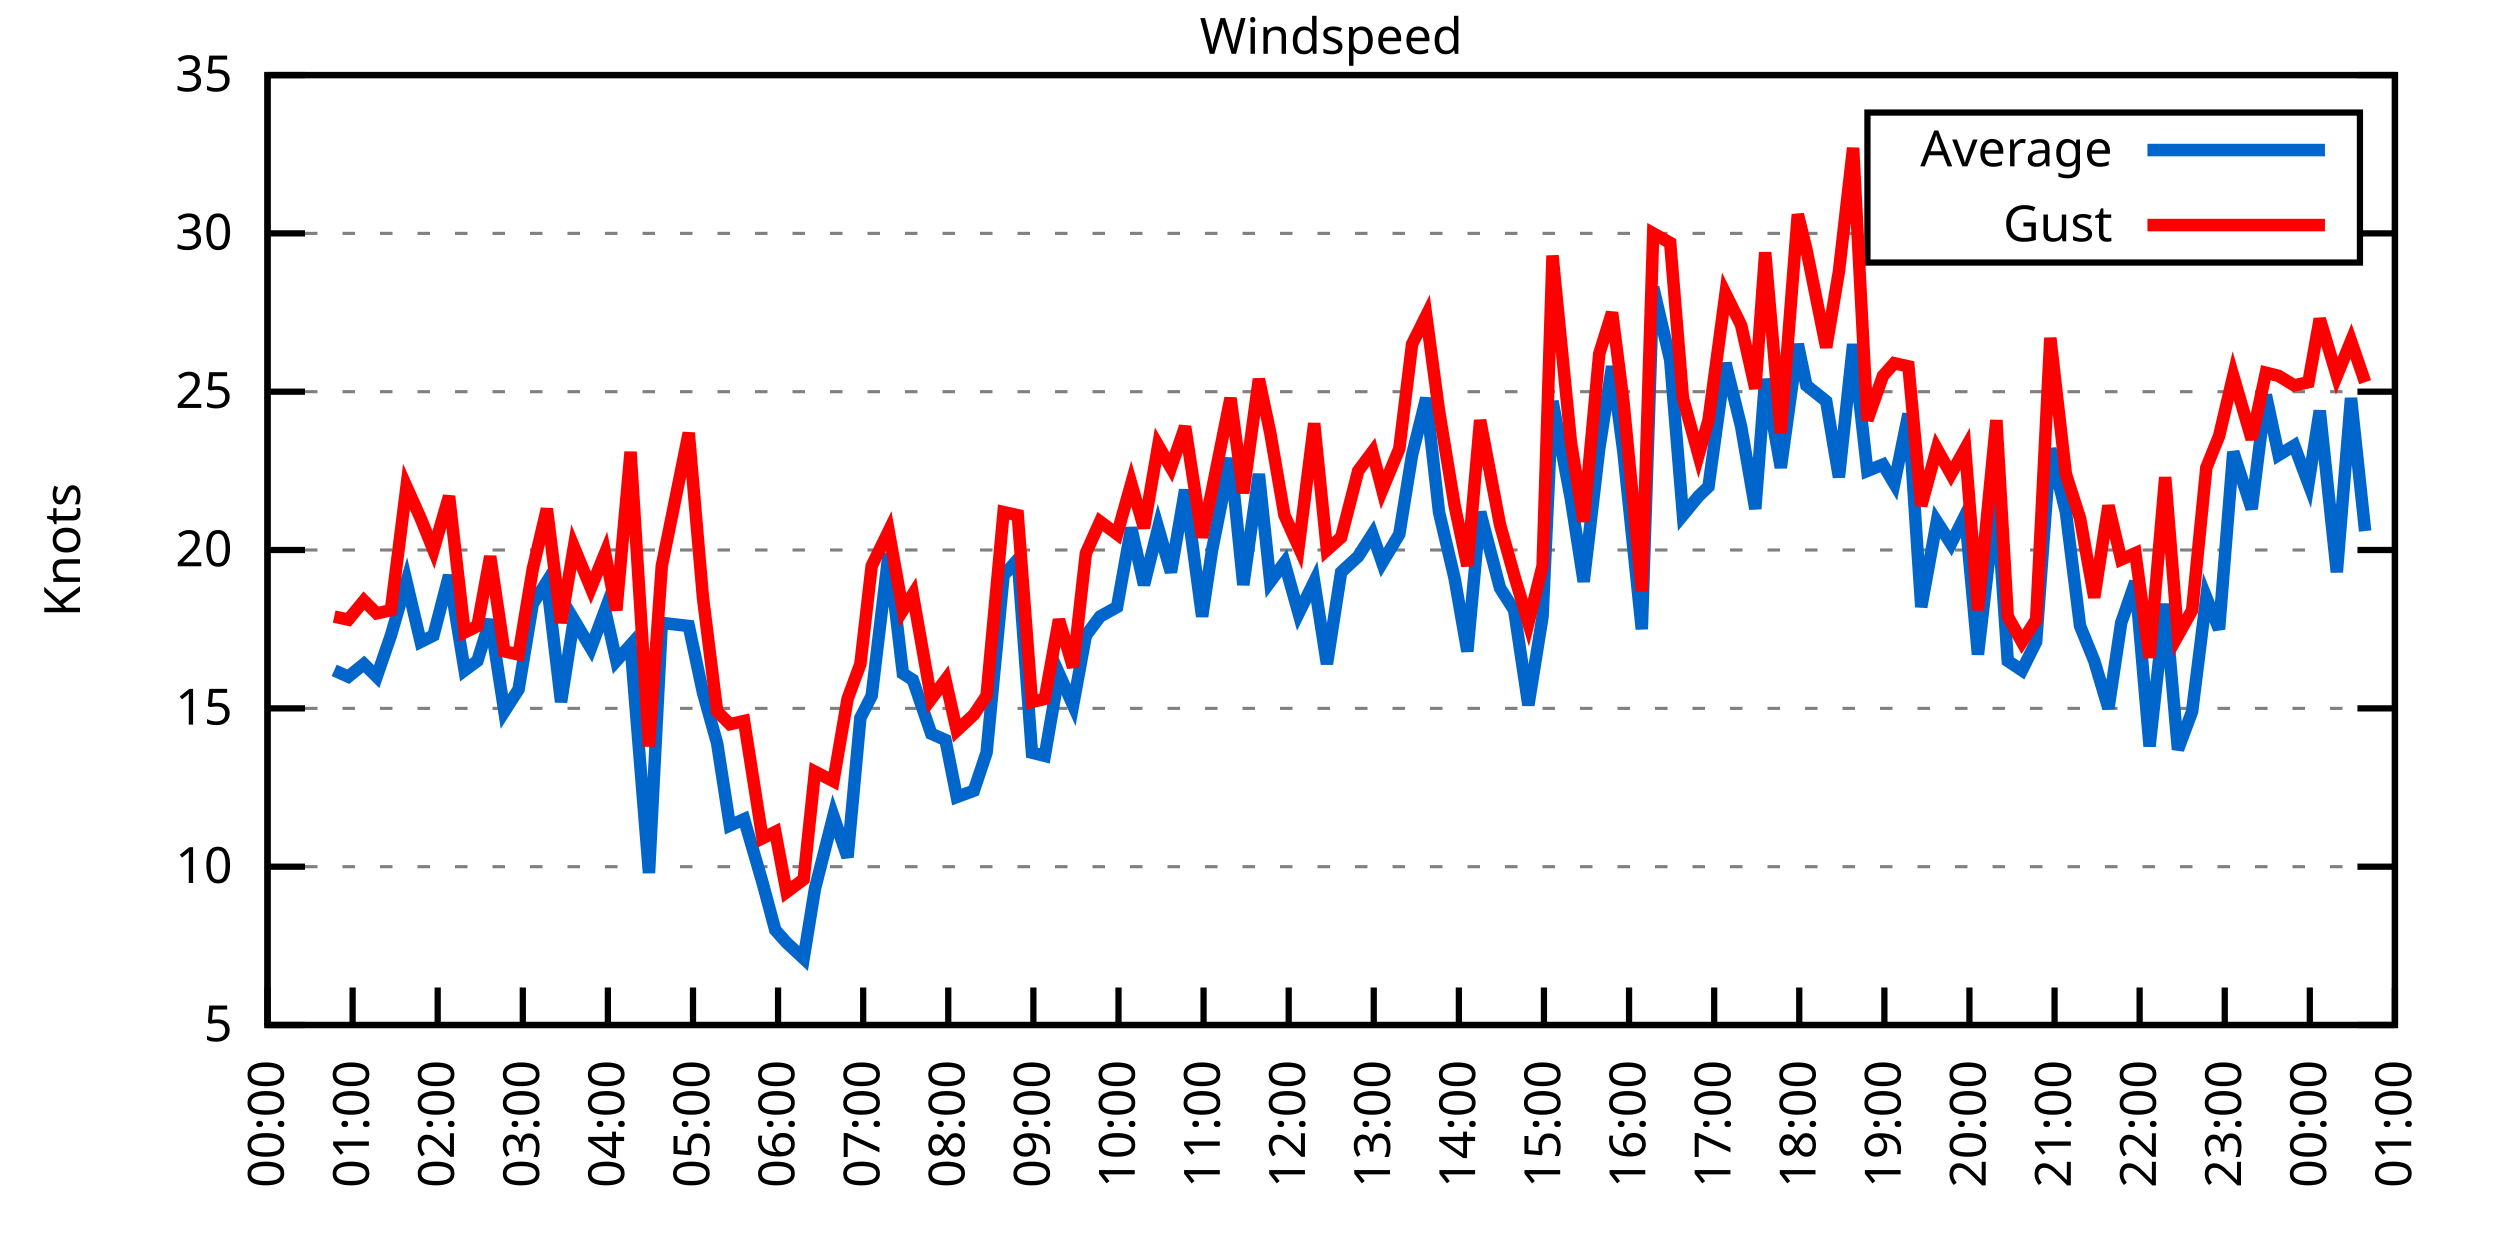
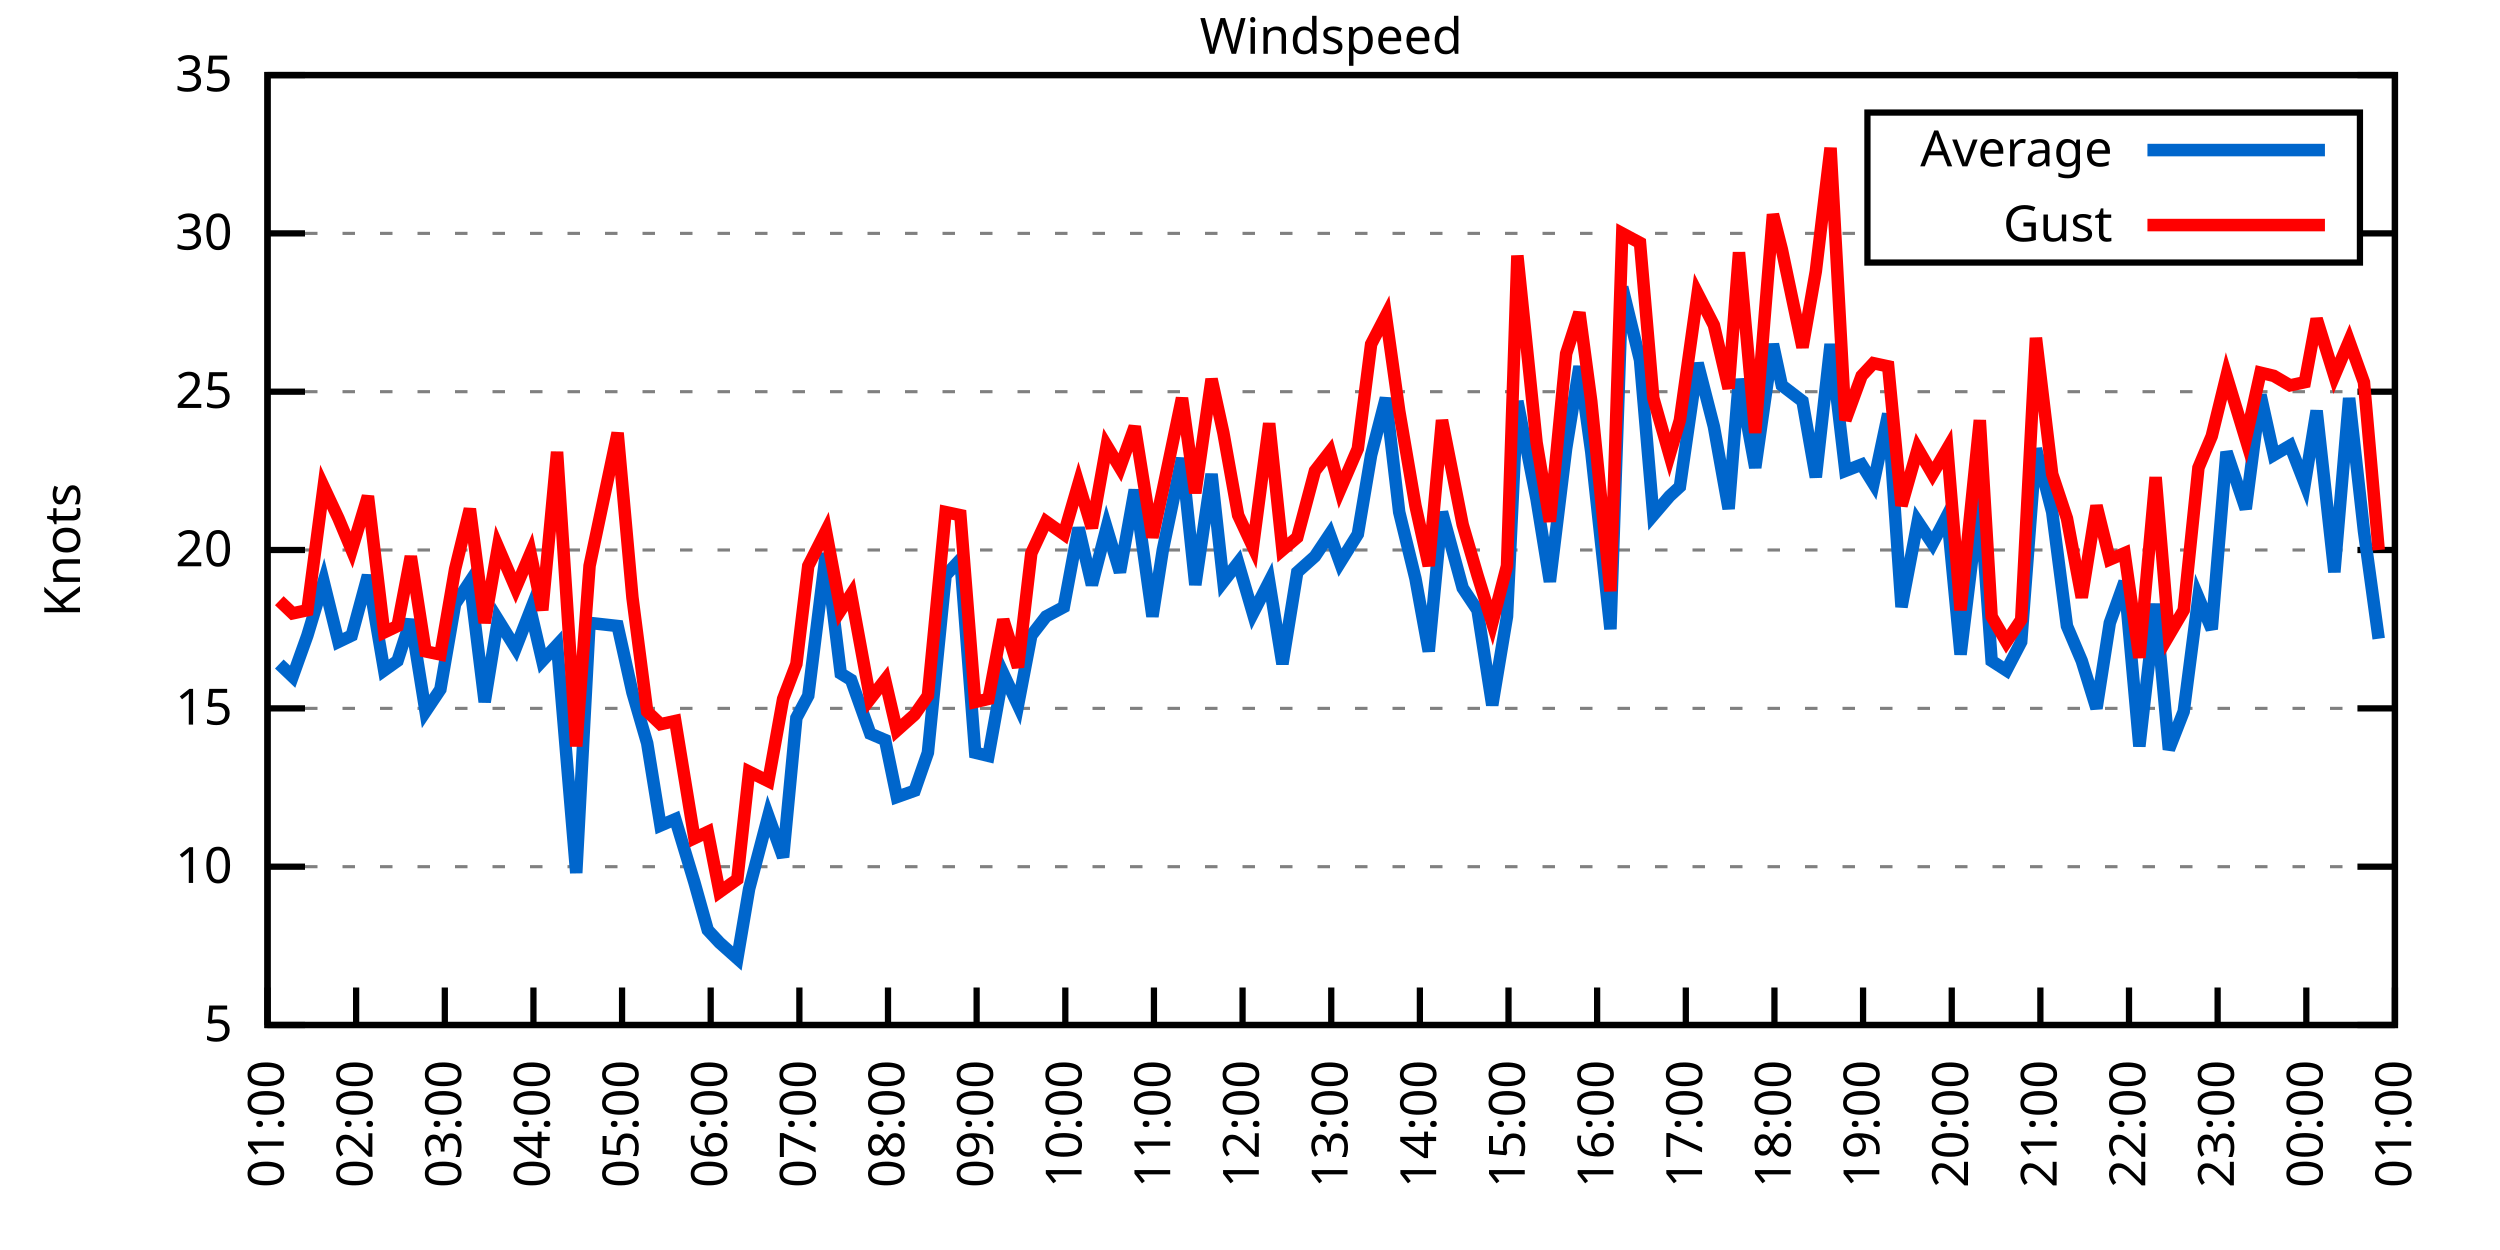
<svg xmlns="http://www.w3.org/2000/svg" xmlns:xlink="http://www.w3.org/1999/xlink" width="400" height="200" viewBox="0 0 400 200">
  <g id="gnuplot_canvas">
    <rect x="0" y="0" width="400" height="200" fill="none" />
    <defs>
      <circle id="gpDot" r="0.5" stroke-width="0.5" stroke="currentColor" />
      <path id="gpPt0" stroke-width="0.333" stroke="currentColor" d="M-1,0 h2 M0,-1 v2" />
      <path id="gpPt1" stroke-width="0.333" stroke="currentColor" d="M-1,-1 L1,1 M1,-1 L-1,1" />
      <path id="gpPt2" stroke-width="0.333" stroke="currentColor" d="M-1,0 L1,0 M0,-1 L0,1 M-1,-1 L1,1 M-1,1 L1,-1" />
      <rect id="gpPt3" stroke-width="0.333" stroke="currentColor" x="-1" y="-1" width="2" height="2" />
      <rect id="gpPt4" stroke-width="0.333" stroke="currentColor" fill="currentColor" x="-1" y="-1" width="2" height="2" />
      <circle id="gpPt5" stroke-width="0.333" stroke="currentColor" cx="0" cy="0" r="1" />
      <use xlink:href="#gpPt5" id="gpPt6" fill="currentColor" stroke="none" />
      <path id="gpPt7" stroke-width="0.333" stroke="currentColor" d="M0,-1.33 L-1.33,0.67 L1.33,0.67 z" />
      <use xlink:href="#gpPt7" id="gpPt8" fill="currentColor" stroke="none" />
      <use xlink:href="#gpPt7" id="gpPt9" stroke="currentColor" transform="rotate(180)" />
      <use xlink:href="#gpPt9" id="gpPt10" fill="currentColor" stroke="none" />
      <use xlink:href="#gpPt3" id="gpPt11" stroke="currentColor" transform="rotate(45)" />
      <use xlink:href="#gpPt11" id="gpPt12" fill="currentColor" stroke="none" />
      <path id="gpPt13" stroke-width="0.333" stroke="currentColor" d="M0,1.330 L1.265,0.411 L0.782,-1.067 L-0.782,-1.076 L-1.265,0.411 z" />
      <use xlink:href="#gpPt13" id="gpPt14" fill="currentColor" stroke="none" />
      <filter id="textbox" filterUnits="objectBoundingBox" x="0" y="0" height="1" width="1">
        <feFlood flood-color="white" flood-opacity="1" result="bgnd" />
        <feComposite in="SourceGraphic" in2="bgnd" operator="atop" />
      </filter>
      <filter id="greybox" filterUnits="objectBoundingBox" x="0" y="0" height="1" width="1">
        <feFlood flood-color="lightgrey" flood-opacity="1" result="grey" />
        <feComposite in="SourceGraphic" in2="grey" operator="atop" />
      </filter>
    </defs>
    <g fill="none" color="white" stroke="currentColor" stroke-width="1.00" stroke-linecap="butt" stroke-linejoin="miter">
</g>
    <g fill="none" color="black" stroke="currentColor" stroke-width="1.00" stroke-linecap="butt" stroke-linejoin="miter">
      <g stroke="none" shape-rendering="crispEdges">
        <polygon fill="rgb(255, 255, 255)" points="42.80,164.00 383.18,164.00 383.18,12.02 42.80,12.02 " />
      </g>
    </g>
    <g fill="none" color="black" stroke="currentColor" stroke-width="1.00" stroke-linecap="butt" stroke-linejoin="miter">
</g>
    <g fill="none" color="black" stroke="black" stroke-width="0.50" stroke-linecap="butt" stroke-linejoin="miter">
</g>
    <g fill="none" color="gray" stroke="currentColor" stroke-width="0.50" stroke-linecap="butt" stroke-linejoin="miter">
      <path stroke="gray" stroke-dasharray="2,4" class="gridline" d="M42.80,164.00 L383.19,164.00  " />
    </g>
    <g fill="none" color="gray" stroke="gray" stroke-width="1.00" stroke-linecap="butt" stroke-linejoin="miter">
</g>
    <g fill="none" color="black" stroke="currentColor" stroke-width="1.00" stroke-linecap="butt" stroke-linejoin="miter">
      <path stroke="black" d="M42.80,164.00 L48.80,164.00 M383.19,164.00 L377.19,164.00  " />
      <g transform="translate(37.20,166.60)" stroke="none" fill="black" font-family="Sans" font-size="8.00" text-anchor="end">
        <text>
          <tspan font-family="Sans"> 5</tspan>
        </text>
      </g>
    </g>
    <g fill="none" color="black" stroke="currentColor" stroke-width="1.00" stroke-linecap="butt" stroke-linejoin="miter">
</g>
    <g fill="none" color="black" stroke="black" stroke-width="0.50" stroke-linecap="butt" stroke-linejoin="miter">
</g>
    <g fill="none" color="gray" stroke="currentColor" stroke-width="0.50" stroke-linecap="butt" stroke-linejoin="miter">
      <path stroke="gray" stroke-dasharray="2,4" class="gridline" d="M42.80,138.67 L383.19,138.67  " />
    </g>
    <g fill="none" color="gray" stroke="gray" stroke-width="1.00" stroke-linecap="butt" stroke-linejoin="miter">
</g>
    <g fill="none" color="black" stroke="currentColor" stroke-width="1.00" stroke-linecap="butt" stroke-linejoin="miter">
      <path stroke="black" d="M42.80,138.67 L48.80,138.67 M383.19,138.67 L377.19,138.67  " />
      <g transform="translate(37.20,141.27)" stroke="none" fill="black" font-family="Sans" font-size="8.00" text-anchor="end">
        <text>
          <tspan font-family="Sans"> 10</tspan>
        </text>
      </g>
    </g>
    <g fill="none" color="black" stroke="currentColor" stroke-width="1.00" stroke-linecap="butt" stroke-linejoin="miter">
</g>
    <g fill="none" color="black" stroke="black" stroke-width="0.50" stroke-linecap="butt" stroke-linejoin="miter">
</g>
    <g fill="none" color="gray" stroke="currentColor" stroke-width="0.50" stroke-linecap="butt" stroke-linejoin="miter">
      <path stroke="gray" stroke-dasharray="2,4" class="gridline" d="M42.80,113.34 L383.19,113.34  " />
    </g>
    <g fill="none" color="gray" stroke="gray" stroke-width="1.00" stroke-linecap="butt" stroke-linejoin="miter">
</g>
    <g fill="none" color="black" stroke="currentColor" stroke-width="1.00" stroke-linecap="butt" stroke-linejoin="miter">
      <path stroke="black" d="M42.80,113.34 L48.80,113.34 M383.19,113.34 L377.19,113.34  " />
      <g transform="translate(37.20,115.94)" stroke="none" fill="black" font-family="Sans" font-size="8.00" text-anchor="end">
        <text>
          <tspan font-family="Sans"> 15</tspan>
        </text>
      </g>
    </g>
    <g fill="none" color="black" stroke="currentColor" stroke-width="1.00" stroke-linecap="butt" stroke-linejoin="miter">
</g>
    <g fill="none" color="black" stroke="black" stroke-width="0.50" stroke-linecap="butt" stroke-linejoin="miter">
</g>
    <g fill="none" color="gray" stroke="currentColor" stroke-width="0.50" stroke-linecap="butt" stroke-linejoin="miter">
      <path stroke="gray" stroke-dasharray="2,4" class="gridline" d="M42.80,88.00 L383.19,88.00  " />
    </g>
    <g fill="none" color="gray" stroke="gray" stroke-width="1.00" stroke-linecap="butt" stroke-linejoin="miter">
</g>
    <g fill="none" color="black" stroke="currentColor" stroke-width="1.00" stroke-linecap="butt" stroke-linejoin="miter">
      <path stroke="black" d="M42.80,88.00 L48.80,88.00 M383.19,88.00 L377.19,88.00  " />
      <g transform="translate(37.20,90.60)" stroke="none" fill="black" font-family="Sans" font-size="8.00" text-anchor="end">
        <text>
          <tspan font-family="Sans"> 20</tspan>
        </text>
      </g>
    </g>
    <g fill="none" color="black" stroke="currentColor" stroke-width="1.00" stroke-linecap="butt" stroke-linejoin="miter">
</g>
    <g fill="none" color="black" stroke="black" stroke-width="0.50" stroke-linecap="butt" stroke-linejoin="miter">
</g>
    <g fill="none" color="gray" stroke="currentColor" stroke-width="0.50" stroke-linecap="butt" stroke-linejoin="miter">
      <path stroke="gray" stroke-dasharray="2,4" class="gridline" d="M42.80,62.67 L383.19,62.67  " />
    </g>
    <g fill="none" color="gray" stroke="gray" stroke-width="1.00" stroke-linecap="butt" stroke-linejoin="miter">
</g>
    <g fill="none" color="black" stroke="currentColor" stroke-width="1.00" stroke-linecap="butt" stroke-linejoin="miter">
      <path stroke="black" d="M42.80,62.67 L48.80,62.67 M383.19,62.67 L377.19,62.67  " />
      <g transform="translate(37.20,65.27)" stroke="none" fill="black" font-family="Sans" font-size="8.00" text-anchor="end">
        <text>
          <tspan font-family="Sans"> 25</tspan>
        </text>
      </g>
    </g>
    <g fill="none" color="black" stroke="currentColor" stroke-width="1.00" stroke-linecap="butt" stroke-linejoin="miter">
</g>
    <g fill="none" color="black" stroke="black" stroke-width="0.50" stroke-linecap="butt" stroke-linejoin="miter">
</g>
    <g fill="none" color="gray" stroke="currentColor" stroke-width="0.50" stroke-linecap="butt" stroke-linejoin="miter">
      <path stroke="gray" stroke-dasharray="2,4" class="gridline" d="M42.80,37.34 L298.79,37.34 M377.59,37.34 L383.19,37.34  " />
    </g>
    <g fill="none" color="gray" stroke="gray" stroke-width="1.00" stroke-linecap="butt" stroke-linejoin="miter">
</g>
    <g fill="none" color="black" stroke="currentColor" stroke-width="1.00" stroke-linecap="butt" stroke-linejoin="miter">
      <path stroke="black" d="M42.80,37.34 L48.80,37.34 M383.19,37.34 L377.19,37.34  " />
      <g transform="translate(37.20,39.94)" stroke="none" fill="black" font-family="Sans" font-size="8.00" text-anchor="end">
        <text>
          <tspan font-family="Sans"> 30</tspan>
        </text>
      </g>
    </g>
    <g fill="none" color="black" stroke="currentColor" stroke-width="1.00" stroke-linecap="butt" stroke-linejoin="miter">
</g>
    <g fill="none" color="black" stroke="black" stroke-width="0.50" stroke-linecap="butt" stroke-linejoin="miter">
</g>
    <g fill="none" color="gray" stroke="currentColor" stroke-width="0.50" stroke-linecap="butt" stroke-linejoin="miter">
      <path stroke="gray" stroke-dasharray="2,4" class="gridline" d="M42.80,12.01 L383.19,12.01  " />
    </g>
    <g fill="none" color="gray" stroke="gray" stroke-width="1.00" stroke-linecap="butt" stroke-linejoin="miter">
</g>
    <g fill="none" color="black" stroke="currentColor" stroke-width="1.00" stroke-linecap="butt" stroke-linejoin="miter">
      <path stroke="black" d="M42.80,12.01 L48.80,12.01 M383.19,12.01 L377.19,12.01  " />
      <g transform="translate(37.20,14.61)" stroke="none" fill="black" font-family="Sans" font-size="8.00" text-anchor="end">
        <text>
          <tspan font-family="Sans"> 35</tspan>
        </text>
      </g>
    </g>
    <g fill="none" color="black" stroke="currentColor" stroke-width="1.00" stroke-linecap="butt" stroke-linejoin="miter">
      <path stroke="black" d="M42.80,164.00 L42.80,158.00  " />
      <g transform="translate(45.40,169.60) rotate(270.00)" stroke="none" fill="black" font-family="Sans" font-size="8.00" text-anchor="end">
        <text>
-           <tspan font-family="Sans">00:00</tspan>
-         </text>
-       </g>
-     </g>
-     <g fill="none" color="black" stroke="currentColor" stroke-width="1.00" stroke-linecap="butt" stroke-linejoin="miter">
-       <path stroke="black" d="M56.42,164.00 L56.42,158.00  " />
-       <g transform="translate(59.02,169.60) rotate(270.00)" stroke="none" fill="black" font-family="Sans" font-size="8.00" text-anchor="end">
-         <text>
          <tspan font-family="Sans">01:00</tspan>
        </text>
      </g>
    </g>
    <g fill="none" color="black" stroke="currentColor" stroke-width="1.00" stroke-linecap="butt" stroke-linejoin="miter">
-       <path stroke="black" d="M70.03,164.00 L70.03,158.00  " />
-       <g transform="translate(72.63,169.60) rotate(270.00)" stroke="none" fill="black" font-family="Sans" font-size="8.00" text-anchor="end">
+       <path stroke="black" d="M56.98,164.00 L56.98,158.00  " />
+       <g transform="translate(59.58,169.60) rotate(270.00)" stroke="none" fill="black" font-family="Sans" font-size="8.00" text-anchor="end">
        <text>
          <tspan font-family="Sans">02:00</tspan>
        </text>
      </g>
    </g>
    <g fill="none" color="black" stroke="currentColor" stroke-width="1.00" stroke-linecap="butt" stroke-linejoin="miter">
-       <path stroke="black" d="M83.65,164.00 L83.65,158.00  " />
-       <g transform="translate(86.25,169.60) rotate(270.00)" stroke="none" fill="black" font-family="Sans" font-size="8.00" text-anchor="end">
+       <path stroke="black" d="M71.17,164.00 L71.17,158.00  " />
+       <g transform="translate(73.77,169.60) rotate(270.00)" stroke="none" fill="black" font-family="Sans" font-size="8.00" text-anchor="end">
        <text>
          <tspan font-family="Sans">03:00</tspan>
        </text>
      </g>
    </g>
    <g fill="none" color="black" stroke="currentColor" stroke-width="1.00" stroke-linecap="butt" stroke-linejoin="miter">
-       <path stroke="black" d="M97.26,164.00 L97.26,158.00  " />
-       <g transform="translate(99.86,169.60) rotate(270.00)" stroke="none" fill="black" font-family="Sans" font-size="8.00" text-anchor="end">
+       <path stroke="black" d="M85.35,164.00 L85.35,158.00  " />
+       <g transform="translate(87.95,169.60) rotate(270.00)" stroke="none" fill="black" font-family="Sans" font-size="8.00" text-anchor="end">
        <text>
          <tspan font-family="Sans">04:00</tspan>
        </text>
      </g>
    </g>
    <g fill="none" color="black" stroke="currentColor" stroke-width="1.00" stroke-linecap="butt" stroke-linejoin="miter">
-       <path stroke="black" d="M110.88,164.00 L110.88,158.00  " />
-       <g transform="translate(113.48,169.60) rotate(270.00)" stroke="none" fill="black" font-family="Sans" font-size="8.00" text-anchor="end">
+       <path stroke="black" d="M99.53,164.00 L99.53,158.00  " />
+       <g transform="translate(102.13,169.60) rotate(270.00)" stroke="none" fill="black" font-family="Sans" font-size="8.00" text-anchor="end">
        <text>
          <tspan font-family="Sans">05:00</tspan>
        </text>
      </g>
    </g>
    <g fill="none" color="black" stroke="currentColor" stroke-width="1.00" stroke-linecap="butt" stroke-linejoin="miter">
-       <path stroke="black" d="M124.49,164.00 L124.49,158.00  " />
-       <g transform="translate(127.09,169.60) rotate(270.00)" stroke="none" fill="black" font-family="Sans" font-size="8.00" text-anchor="end">
+       <path stroke="black" d="M113.71,164.00 L113.71,158.00  " />
+       <g transform="translate(116.31,169.60) rotate(270.00)" stroke="none" fill="black" font-family="Sans" font-size="8.00" text-anchor="end">
        <text>
          <tspan font-family="Sans">06:00</tspan>
        </text>
      </g>
    </g>
    <g fill="none" color="black" stroke="currentColor" stroke-width="1.00" stroke-linecap="butt" stroke-linejoin="miter">
-       <path stroke="black" d="M138.11,164.00 L138.11,158.00  " />
-       <g transform="translate(140.71,169.60) rotate(270.00)" stroke="none" fill="black" font-family="Sans" font-size="8.00" text-anchor="end">
+       <path stroke="black" d="M127.90,164.00 L127.90,158.00  " />
+       <g transform="translate(130.50,169.60) rotate(270.00)" stroke="none" fill="black" font-family="Sans" font-size="8.00" text-anchor="end">
        <text>
          <tspan font-family="Sans">07:00</tspan>
        </text>
      </g>
    </g>
    <g fill="none" color="black" stroke="currentColor" stroke-width="1.00" stroke-linecap="butt" stroke-linejoin="miter">
-       <path stroke="black" d="M151.72,164.00 L151.72,158.00  " />
-       <g transform="translate(154.32,169.60) rotate(270.00)" stroke="none" fill="black" font-family="Sans" font-size="8.00" text-anchor="end">
+       <path stroke="black" d="M142.08,164.00 L142.08,158.00  " />
+       <g transform="translate(144.68,169.60) rotate(270.00)" stroke="none" fill="black" font-family="Sans" font-size="8.00" text-anchor="end">
        <text>
          <tspan font-family="Sans">08:00</tspan>
        </text>
      </g>
    </g>
    <g fill="none" color="black" stroke="currentColor" stroke-width="1.00" stroke-linecap="butt" stroke-linejoin="miter">
-       <path stroke="black" d="M165.34,164.00 L165.34,158.00  " />
-       <g transform="translate(167.94,169.60) rotate(270.00)" stroke="none" fill="black" font-family="Sans" font-size="8.00" text-anchor="end">
+       <path stroke="black" d="M156.26,164.00 L156.26,158.00  " />
+       <g transform="translate(158.86,169.60) rotate(270.00)" stroke="none" fill="black" font-family="Sans" font-size="8.00" text-anchor="end">
        <text>
          <tspan font-family="Sans">09:00</tspan>
        </text>
      </g>
    </g>
    <g fill="none" color="black" stroke="currentColor" stroke-width="1.00" stroke-linecap="butt" stroke-linejoin="miter">
-       <path stroke="black" d="M178.96,164.00 L178.96,158.00  " />
-       <g transform="translate(181.56,169.60) rotate(270.00)" stroke="none" fill="black" font-family="Sans" font-size="8.00" text-anchor="end">
+       <path stroke="black" d="M170.45,164.00 L170.45,158.00  " />
+       <g transform="translate(173.05,169.60) rotate(270.00)" stroke="none" fill="black" font-family="Sans" font-size="8.00" text-anchor="end">
        <text>
          <tspan font-family="Sans">10:00</tspan>
        </text>
      </g>
    </g>
    <g fill="none" color="black" stroke="currentColor" stroke-width="1.00" stroke-linecap="butt" stroke-linejoin="miter">
-       <path stroke="black" d="M192.57,164.00 L192.57,158.00  " />
-       <g transform="translate(195.17,169.60) rotate(270.00)" stroke="none" fill="black" font-family="Sans" font-size="8.00" text-anchor="end">
+       <path stroke="black" d="M184.63,164.00 L184.63,158.00  " />
+       <g transform="translate(187.23,169.60) rotate(270.00)" stroke="none" fill="black" font-family="Sans" font-size="8.00" text-anchor="end">
        <text>
          <tspan font-family="Sans">11:00</tspan>
        </text>
      </g>
    </g>
    <g fill="none" color="black" stroke="currentColor" stroke-width="1.00" stroke-linecap="butt" stroke-linejoin="miter">
-       <path stroke="black" d="M206.19,164.00 L206.19,158.00  " />
-       <g transform="translate(208.79,169.60) rotate(270.00)" stroke="none" fill="black" font-family="Sans" font-size="8.00" text-anchor="end">
+       <path stroke="black" d="M198.81,164.00 L198.81,158.00  " />
+       <g transform="translate(201.41,169.60) rotate(270.00)" stroke="none" fill="black" font-family="Sans" font-size="8.00" text-anchor="end">
        <text>
          <tspan font-family="Sans">12:00</tspan>
        </text>
      </g>
    </g>
    <g fill="none" color="black" stroke="currentColor" stroke-width="1.00" stroke-linecap="butt" stroke-linejoin="miter">
-       <path stroke="black" d="M219.80,164.00 L219.80,158.00  " />
-       <g transform="translate(222.40,169.60) rotate(270.00)" stroke="none" fill="black" font-family="Sans" font-size="8.00" text-anchor="end">
+       <path stroke="black" d="M213.00,164.00 L213.00,158.00  " />
+       <g transform="translate(215.60,169.60) rotate(270.00)" stroke="none" fill="black" font-family="Sans" font-size="8.00" text-anchor="end">
        <text>
          <tspan font-family="Sans">13:00</tspan>
        </text>
      </g>
    </g>
    <g fill="none" color="black" stroke="currentColor" stroke-width="1.00" stroke-linecap="butt" stroke-linejoin="miter">
-       <path stroke="black" d="M233.42,164.00 L233.42,158.00  " />
-       <g transform="translate(236.02,169.60) rotate(270.00)" stroke="none" fill="black" font-family="Sans" font-size="8.00" text-anchor="end">
+       <path stroke="black" d="M227.18,164.00 L227.18,158.00  " />
+       <g transform="translate(229.78,169.60) rotate(270.00)" stroke="none" fill="black" font-family="Sans" font-size="8.00" text-anchor="end">
        <text>
          <tspan font-family="Sans">14:00</tspan>
        </text>
      </g>
    </g>
    <g fill="none" color="black" stroke="currentColor" stroke-width="1.00" stroke-linecap="butt" stroke-linejoin="miter">
-       <path stroke="black" d="M247.03,164.00 L247.03,158.00  " />
-       <g transform="translate(249.63,169.60) rotate(270.00)" stroke="none" fill="black" font-family="Sans" font-size="8.00" text-anchor="end">
+       <path stroke="black" d="M241.36,164.00 L241.36,158.00  " />
+       <g transform="translate(243.96,169.60) rotate(270.00)" stroke="none" fill="black" font-family="Sans" font-size="8.00" text-anchor="end">
        <text>
          <tspan font-family="Sans">15:00</tspan>
        </text>
      </g>
    </g>
    <g fill="none" color="black" stroke="currentColor" stroke-width="1.00" stroke-linecap="butt" stroke-linejoin="miter">
-       <path stroke="black" d="M260.65,164.00 L260.65,158.00  " />
-       <g transform="translate(263.25,169.60) rotate(270.00)" stroke="none" fill="black" font-family="Sans" font-size="8.00" text-anchor="end">
+       <path stroke="black" d="M255.54,164.00 L255.54,158.00  " />
+       <g transform="translate(258.14,169.60) rotate(270.00)" stroke="none" fill="black" font-family="Sans" font-size="8.00" text-anchor="end">
        <text>
          <tspan font-family="Sans">16:00</tspan>
        </text>
      </g>
    </g>
    <g fill="none" color="black" stroke="currentColor" stroke-width="1.00" stroke-linecap="butt" stroke-linejoin="miter">
-       <path stroke="black" d="M274.27,164.00 L274.27,158.00  " />
-       <g transform="translate(276.87,169.60) rotate(270.00)" stroke="none" fill="black" font-family="Sans" font-size="8.00" text-anchor="end">
+       <path stroke="black" d="M269.73,164.00 L269.73,158.00  " />
+       <g transform="translate(272.33,169.60) rotate(270.00)" stroke="none" fill="black" font-family="Sans" font-size="8.00" text-anchor="end">
        <text>
          <tspan font-family="Sans">17:00</tspan>
        </text>
      </g>
    </g>
    <g fill="none" color="black" stroke="currentColor" stroke-width="1.00" stroke-linecap="butt" stroke-linejoin="miter">
-       <path stroke="black" d="M287.88,164.00 L287.88,158.00  " />
-       <g transform="translate(290.48,169.60) rotate(270.00)" stroke="none" fill="black" font-family="Sans" font-size="8.00" text-anchor="end">
+       <path stroke="black" d="M283.91,164.00 L283.91,158.00  " />
+       <g transform="translate(286.51,169.60) rotate(270.00)" stroke="none" fill="black" font-family="Sans" font-size="8.00" text-anchor="end">
        <text>
          <tspan font-family="Sans">18:00</tspan>
        </text>
      </g>
    </g>
    <g fill="none" color="black" stroke="currentColor" stroke-width="1.00" stroke-linecap="butt" stroke-linejoin="miter">
-       <path stroke="black" d="M301.50,164.00 L301.50,158.00  " />
-       <g transform="translate(304.10,169.60) rotate(270.00)" stroke="none" fill="black" font-family="Sans" font-size="8.00" text-anchor="end">
+       <path stroke="black" d="M298.09,164.00 L298.09,158.00  " />
+       <g transform="translate(300.69,169.60) rotate(270.00)" stroke="none" fill="black" font-family="Sans" font-size="8.00" text-anchor="end">
        <text>
          <tspan font-family="Sans">19:00</tspan>
        </text>
      </g>
    </g>
    <g fill="none" color="black" stroke="currentColor" stroke-width="1.00" stroke-linecap="butt" stroke-linejoin="miter">
-       <path stroke="black" d="M315.11,164.00 L315.11,158.00  " />
-       <g transform="translate(317.71,169.60) rotate(270.00)" stroke="none" fill="black" font-family="Sans" font-size="8.00" text-anchor="end">
+       <path stroke="black" d="M312.28,164.00 L312.28,158.00  " />
+       <g transform="translate(314.88,169.60) rotate(270.00)" stroke="none" fill="black" font-family="Sans" font-size="8.00" text-anchor="end">
        <text>
          <tspan font-family="Sans">20:00</tspan>
        </text>
      </g>
    </g>
    <g fill="none" color="black" stroke="currentColor" stroke-width="1.00" stroke-linecap="butt" stroke-linejoin="miter">
-       <path stroke="black" d="M328.73,164.00 L328.73,158.00  " />
-       <g transform="translate(331.33,169.60) rotate(270.00)" stroke="none" fill="black" font-family="Sans" font-size="8.00" text-anchor="end">
+       <path stroke="black" d="M326.46,164.00 L326.46,158.00  " />
+       <g transform="translate(329.06,169.60) rotate(270.00)" stroke="none" fill="black" font-family="Sans" font-size="8.00" text-anchor="end">
        <text>
          <tspan font-family="Sans">21:00</tspan>
        </text>
      </g>
    </g>
    <g fill="none" color="black" stroke="currentColor" stroke-width="1.00" stroke-linecap="butt" stroke-linejoin="miter">
-       <path stroke="black" d="M342.34,164.00 L342.34,158.00  " />
-       <g transform="translate(344.94,169.60) rotate(270.00)" stroke="none" fill="black" font-family="Sans" font-size="8.00" text-anchor="end">
+       <path stroke="black" d="M340.64,164.00 L340.64,158.00  " />
+       <g transform="translate(343.24,169.60) rotate(270.00)" stroke="none" fill="black" font-family="Sans" font-size="8.00" text-anchor="end">
        <text>
          <tspan font-family="Sans">22:00</tspan>
        </text>
      </g>
    </g>
    <g fill="none" color="black" stroke="currentColor" stroke-width="1.00" stroke-linecap="butt" stroke-linejoin="miter">
-       <path stroke="black" d="M355.96,164.00 L355.96,158.00  " />
-       <g transform="translate(358.56,169.60) rotate(270.00)" stroke="none" fill="black" font-family="Sans" font-size="8.00" text-anchor="end">
+       <path stroke="black" d="M354.82,164.00 L354.82,158.00  " />
+       <g transform="translate(357.42,169.60) rotate(270.00)" stroke="none" fill="black" font-family="Sans" font-size="8.00" text-anchor="end">
        <text>
          <tspan font-family="Sans">23:00</tspan>
        </text>
      </g>
    </g>
    <g fill="none" color="black" stroke="currentColor" stroke-width="1.00" stroke-linecap="butt" stroke-linejoin="miter">
-       <path stroke="black" d="M369.57,164.00 L369.57,158.00  " />
-       <g transform="translate(372.17,169.60) rotate(270.00)" stroke="none" fill="black" font-family="Sans" font-size="8.00" text-anchor="end">
+       <path stroke="black" d="M369.01,164.00 L369.01,158.00  " />
+       <g transform="translate(371.61,169.60) rotate(270.00)" stroke="none" fill="black" font-family="Sans" font-size="8.00" text-anchor="end">
        <text>
          <tspan font-family="Sans">00:00</tspan>
        </text>
      </g>
    </g>
    <g fill="none" color="black" stroke="currentColor" stroke-width="1.00" stroke-linecap="butt" stroke-linejoin="miter">
      <path stroke="black" d="M383.19,164.00 L383.19,158.00  " />
      <g transform="translate(385.79,169.60) rotate(270.00)" stroke="none" fill="black" font-family="Sans" font-size="8.00" text-anchor="end">
        <text>
          <tspan font-family="Sans">01:00</tspan>
        </text>
      </g>
    </g>
    <g fill="none" color="black" stroke="currentColor" stroke-width="1.00" stroke-linecap="butt" stroke-linejoin="miter">
</g>
    <g fill="none" color="black" stroke="currentColor" stroke-width="1.00" stroke-linecap="butt" stroke-linejoin="miter">
      <path stroke="black" d="M42.80,12.01 L42.80,164.00 L383.19,164.00 L383.19,12.01 L42.80,12.01 Z  " />
    </g>
    <g fill="none" color="black" stroke="currentColor" stroke-width="1.00" stroke-linecap="butt" stroke-linejoin="miter">
</g>
    <g fill="none" color="black" stroke="currentColor" stroke-width="1.00" stroke-linecap="butt" stroke-linejoin="miter">
      <path stroke="black" d="M298.79,42.01 L298.79,18.01 L377.59,18.01 L377.59,42.01 L298.79,42.01 Z  " />
    </g>
    <g id="Windspeed_plot_1">
      <g fill="none" color="white" stroke="black" stroke-width="2.00" stroke-linecap="butt" stroke-linejoin="miter">
</g>
      <g fill="none" color="black" stroke="currentColor" stroke-width="2.00" stroke-linecap="butt" stroke-linejoin="miter">
        <g transform="translate(337.99,26.61)" stroke="none" fill="black" font-family="Sans" font-size="8.00" text-anchor="end">
          <text>
            <tspan font-family="Sans">Average</tspan>
          </text>
        </g>
      </g>
      <g fill="none" color="black" stroke="currentColor" stroke-width="2.00" stroke-linecap="butt" stroke-linejoin="miter">
-         <path stroke="rgb(  0, 102, 204)" d="M343.59,24.01 L371.99,24.01 M53.47,107.26 L55.73,108.27 L58.23,106.24 L60.27,108.27 L62.54,101.68 L65.04,93.07   L67.31,102.70 L69.35,101.68 L71.85,92.06 L74.34,107.26 L76.39,105.74 L78.43,99.15 L80.70,113.84 L82.97,110.30   L85.24,96.62 L87.50,93.07 L89.77,112.32 L91.82,99.15 L94.54,103.71 L96.81,97.63 L98.62,105.74 L100.89,103.20   L103.84,139.68 L105.89,99.66 L110.20,100.16 L112.47,110.80 L114.74,118.91 L116.78,132.08 L119.05,131.07 L122.00,141.20   L124.04,148.80 L125.86,150.83 L128.58,153.36 L130.39,142.21 L133.34,130.56 L135.61,137.15 L137.66,114.86 L139.47,111.31   L142.19,88.51 L144.46,107.76 L146.05,108.78 L149.00,117.39 L151.27,118.40 L153.09,127.52 L155.81,126.51 L157.85,120.43   L160.57,92.06 L162.84,89.52 L165.11,120.43 L167.16,120.94 L169.43,107.76 L171.69,112.83 L173.74,101.68 L176.01,98.64   L178.73,97.12 L181.00,84.46 L183.04,93.58 L185.31,84.46 L187.35,91.55 L189.62,78.38 L192.34,98.64 L193.93,88.00   L196.88,73.31 L198.93,93.58 L201.42,75.85 L203.24,93.07 L205.51,90.03 L207.78,98.14 L210.27,93.07 L212.31,106.24   L214.58,91.55 L217.31,89.02 L219.58,85.47 L221.16,90.03 L223.89,85.47 L225.93,72.81 L228.20,63.69 L230.24,81.93   L232.74,92.56 L234.78,104.22 L236.82,81.93 L240.00,94.08 L242.27,97.63 L244.54,112.83 L246.81,98.64 L248.40,64.19   L251.35,79.90 L253.39,93.07 L255.88,71.79 L257.93,58.62 L259.74,72.30 L262.69,100.67 L264.51,45.95 L267.23,57.61   L269.27,82.43 L271.77,79.39 L273.36,77.87 L276.08,58.11 L278.58,68.25 L280.85,81.42 L282.43,60.65 L284.93,74.83   L287.65,55.07 L289.02,61.66 L292.19,64.19 L294.23,76.35 L296.50,55.07 L298.77,75.34 L301.27,74.33 L303.08,77.37   L305.35,66.22 L307.40,97.12 L309.89,83.45 L312.16,86.99 L314.43,82.43 L316.47,104.72 L319.42,79.39 L321.24,105.74   L323.51,107.26 L325.78,102.70 L328.05,71.79 L330.54,81.93 L332.81,100.16 L335.08,105.74 L337.35,113.34 L339.39,99.66   L341.66,93.07 L343.93,119.42 L346.43,96.62 L348.47,119.92 L350.74,113.84 L353.01,95.60 L355.05,100.67 L357.32,72.30   L360.27,81.42 L362.54,63.18 L364.58,72.81 L367.08,71.29 L369.35,77.37 L371.16,65.71 L373.89,91.55 L376.16,63.69   L378.42,84.97  " />
+         <path stroke="rgb(  0, 102, 204)" d="M343.59,24.01 L371.99,24.01 M44.69,106.24 L46.82,108.27 L49.18,101.68 L51.78,93.07 L54.15,102.70 L56.27,101.68   L58.87,92.06 L61.47,107.26 L63.60,105.74 L65.73,99.15 L68.09,113.84 L70.46,110.30 L72.82,96.62 L75.18,93.07   L77.55,112.32 L79.68,99.15 L82.51,103.71 L84.88,97.63 L86.77,105.74 L89.13,103.20 L92.20,139.68 L94.33,99.66   L98.82,100.16 L101.19,110.80 L103.55,118.91 L105.68,132.08 L108.04,131.07 L111.11,141.20 L113.24,148.80 L115.13,150.83   L117.97,153.36 L119.86,142.21 L122.93,130.56 L125.30,137.15 L127.42,114.86 L129.32,111.31 L132.15,88.51 L134.52,107.76   L136.17,108.78 L139.24,117.39 L141.61,118.40 L143.50,127.52 L146.34,126.51 L148.46,120.43 L151.30,92.06 L153.66,89.52   L156.03,120.43 L158.15,120.94 L160.52,107.76 L162.88,112.83 L165.01,101.68 L167.37,98.64 L170.21,97.12 L172.57,84.46   L174.70,93.58 L177.06,84.46 L179.19,91.55 L181.56,78.38 L184.39,98.64 L186.05,88.00 L189.12,73.31 L191.25,93.58   L193.85,75.85 L195.74,93.07 L198.10,90.03 L200.47,98.14 L203.07,93.07 L205.19,106.24 L207.56,91.55 L210.39,89.02   L212.76,85.47 L214.41,90.03 L217.25,85.47 L219.38,72.81 L221.74,63.69 L223.87,81.93 L226.47,92.56 L228.60,104.22   L230.72,81.93 L234.03,94.08 L236.40,97.63 L238.76,112.83 L241.12,98.64 L242.78,64.19 L245.85,79.90 L247.98,93.07   L250.58,71.79 L252.71,58.62 L254.60,72.30 L257.67,100.67 L259.56,45.95 L262.40,57.61 L264.53,82.43 L267.13,79.39   L268.78,77.87 L271.62,58.11 L274.22,68.25 L276.58,81.42 L278.24,60.65 L280.84,74.83 L283.67,55.07 L285.09,61.66   L288.40,64.19 L290.53,76.35 L292.89,55.07 L295.26,75.34 L297.86,74.33 L299.75,77.37 L302.11,66.22 L304.24,97.12   L306.84,83.45 L309.20,86.99 L311.57,82.43 L313.69,104.72 L316.77,79.39 L318.66,105.74 L321.02,107.26 L323.39,102.70   L325.75,71.79 L328.35,81.93 L330.71,100.16 L333.08,105.74 L335.44,113.34 L337.57,99.66 L339.93,93.07 L342.30,119.42   L344.90,96.62 L347.02,119.92 L349.39,113.84 L351.75,95.60 L353.88,100.67 L356.24,72.30 L359.32,81.42 L361.68,63.18   L363.81,72.81 L366.41,71.29 L368.77,77.37 L370.66,65.71 L373.50,91.55 L375.86,63.69 L378.23,84.97 L380.59,102.19    " />
      </g>
    </g>
    <g id="Windspeed_plot_2">
      <g fill="none" color="black" stroke="currentColor" stroke-width="2.00" stroke-linecap="butt" stroke-linejoin="miter">
        <g transform="translate(337.99,38.61)" stroke="none" fill="black" font-family="Sans" font-size="8.00" text-anchor="end">
          <text>
            <tspan font-family="Sans">Gust</tspan>
          </text>
        </g>
      </g>
      <g fill="none" color="black" stroke="currentColor" stroke-width="2.00" stroke-linecap="butt" stroke-linejoin="miter">
-         <path stroke="rgb(255,   0,   0)" d="M343.59,36.01 L371.99,36.01 M53.47,98.64 L55.73,99.15 L58.23,96.11 L60.27,98.14 L62.54,97.63 L65.04,77.87   L67.31,82.94 L69.35,88.00 L71.85,79.39 L74.34,101.18 L76.39,100.16 L78.43,89.02 L80.70,104.22 L82.97,104.72   L85.24,91.04 L87.50,81.42 L89.77,99.66 L91.82,87.50 L94.54,94.08 L96.81,88.51 L98.62,97.63 L100.89,72.30   L103.84,119.42 L105.89,90.54 L110.20,69.26 L112.47,95.60 L114.74,113.84 L116.78,115.87 L119.05,115.36 L122.00,134.11   L124.04,133.10 L125.86,142.72 L128.58,140.69 L130.39,123.47 L133.34,124.99 L135.61,111.82 L137.66,106.24 L139.47,90.54   L142.19,84.97 L144.46,97.63 L146.05,95.10 L149.00,111.82 L151.27,108.78 L153.09,116.88 L155.81,114.35 L157.85,111.31   L160.57,81.93 L162.84,82.43 L165.11,112.32 L167.16,111.82 L169.43,99.15 L171.69,106.75 L173.74,88.51 L176.01,83.45   L178.73,85.47 L181.00,77.37 L183.04,84.46 L185.31,71.29 L187.35,74.83 L189.62,68.25 L192.34,85.98 L193.93,78.38   L196.88,63.69 L198.93,78.89 L201.42,60.65 L203.24,69.26 L205.51,82.43 L207.78,87.50 L210.27,67.74 L212.31,88.00   L214.58,85.98 L217.31,75.34 L219.58,72.30 L221.16,78.38 L223.89,71.79 L225.93,55.07 L228.20,50.51 L230.24,65.71   L232.74,80.91 L234.78,90.54 L236.82,67.23 L240.00,83.95 L242.27,92.06 L244.54,99.66 L246.81,90.54 L248.40,40.89   L251.35,70.78 L253.39,83.45 L255.88,56.59 L257.93,50.01 L259.74,64.19 L262.69,94.59 L264.51,37.34 L267.23,38.86   L269.27,63.69 L271.77,72.81 L273.36,67.23 L276.08,46.97 L278.58,52.03 L280.85,62.17 L282.43,40.38 L284.93,69.26   L287.65,34.30 L289.02,39.87 L292.19,55.58 L294.23,43.42 L296.50,23.66 L298.77,67.23 L301.27,60.14 L303.08,58.11   L305.35,58.62 L307.40,80.91 L309.89,71.79 L312.16,75.85 L314.43,71.79 L316.47,97.63 L319.42,67.23 L321.24,98.64   L323.51,102.70 L325.78,99.15 L328.05,54.06 L330.54,75.85 L332.81,82.94 L335.08,95.60 L337.35,80.91 L339.39,89.52   L341.66,88.51 L343.93,105.23 L346.43,76.35 L348.47,101.68 L350.74,97.63 L353.01,74.83 L355.05,69.77 L357.32,60.14   L360.27,70.27 L362.54,59.63 L364.58,60.14 L367.08,61.66 L369.35,61.15 L371.16,51.02 L373.89,60.14 L376.16,54.57   L378.42,61.15  " />
+         <path stroke="rgb(255,   0,   0)" d="M343.59,36.01 L371.99,36.01 M44.69,96.11 L46.82,98.14 L49.18,97.63 L51.78,77.87 L54.15,82.94 L56.27,88.00   L58.87,79.39 L61.47,101.18 L63.60,100.16 L65.73,89.02 L68.09,104.22 L70.46,104.72 L72.82,91.04 L75.18,81.42   L77.55,99.66 L79.68,87.50 L82.51,94.08 L84.88,88.51 L86.77,97.63 L89.13,72.30 L92.20,119.42 L94.33,90.54   L98.82,69.26 L101.19,95.60 L103.55,113.84 L105.68,115.87 L108.04,115.36 L111.11,134.11 L113.24,133.10 L115.13,142.72   L117.97,140.69 L119.86,123.47 L122.93,124.99 L125.30,111.82 L127.42,106.24 L129.32,90.54 L132.15,84.97 L134.52,97.63   L136.17,95.10 L139.24,111.82 L141.61,108.78 L143.50,116.88 L146.34,114.35 L148.46,111.31 L151.30,81.93 L153.66,82.43   L156.03,112.32 L158.15,111.82 L160.52,99.15 L162.88,106.75 L165.01,88.51 L167.37,83.45 L170.21,85.47 L172.57,77.37   L174.70,84.46 L177.06,71.29 L179.19,74.83 L181.56,68.25 L184.39,85.98 L186.05,78.38 L189.12,63.69 L191.25,78.89   L193.85,60.65 L195.74,69.26 L198.10,82.43 L200.47,87.50 L203.07,67.74 L205.19,88.00 L207.56,85.98 L210.39,75.34   L212.76,72.30 L214.41,78.38 L217.25,71.79 L219.38,55.07 L221.74,50.51 L223.87,65.71 L226.47,80.91 L228.60,90.54   L230.72,67.23 L234.03,83.95 L236.40,92.06 L238.76,99.66 L241.12,90.54 L242.78,40.89 L245.85,70.78 L247.98,83.45   L250.58,56.59 L252.71,50.01 L254.60,64.19 L257.67,94.59 L259.56,37.34 L262.40,38.86 L264.53,63.69 L267.13,72.81   L268.78,67.23 L271.62,46.97 L274.22,52.03 L276.58,62.17 L278.24,40.38 L280.84,69.26 L283.67,34.30 L285.09,39.87   L288.40,55.58 L290.53,43.42 L292.89,23.66 L295.26,67.23 L297.86,60.14 L299.75,58.11 L302.11,58.62 L304.24,80.91   L306.84,71.79 L309.20,75.85 L311.57,71.79 L313.69,97.63 L316.77,67.23 L318.66,98.64 L321.02,102.70 L323.39,99.15   L325.75,54.06 L328.35,75.85 L330.71,82.94 L333.08,95.60 L335.44,80.91 L337.57,89.52 L339.93,88.51 L342.30,105.23   L344.90,76.35 L347.02,101.68 L349.39,97.63 L351.75,74.83 L353.88,69.77 L356.24,60.14 L359.32,70.27 L361.68,59.63   L363.81,60.14 L366.41,61.66 L368.77,61.15 L370.66,51.02 L373.50,60.14 L375.86,54.57 L378.23,61.15 L380.59,88.00    " />
      </g>
    </g>
    <g fill="none" color="black" stroke="currentColor" stroke-width="2.00" stroke-linecap="butt" stroke-linejoin="miter">
</g>
    <g fill="none" color="black" stroke="black" stroke-width="1.00" stroke-linecap="butt" stroke-linejoin="miter">
</g>
    <g fill="none" color="black" stroke="currentColor" stroke-width="1.00" stroke-linecap="butt" stroke-linejoin="miter">
      <path stroke="black" d="M42.80,12.01 L42.80,164.00 L383.19,164.00 L383.19,12.01 L42.80,12.01 Z  " />
      <g transform="translate(12.80,88.01) rotate(270.00)" stroke="none" fill="black" font-family="Sans" font-size="8.00" text-anchor="middle">
        <text>
          <tspan font-family="Sans">Knots</tspan>
        </text>
      </g>
    </g>
    <g fill="none" color="black" stroke="currentColor" stroke-width="1.00" stroke-linecap="butt" stroke-linejoin="miter">
</g>
    <g fill="none" color="black" stroke="currentColor" stroke-width="1.00" stroke-linecap="butt" stroke-linejoin="miter">
      <g transform="translate(212.99,8.61)" stroke="none" fill="black" font-family="Sans" font-size="8.00" text-anchor="middle">
        <text>
          <tspan font-family="Sans">Windspeed</tspan>
        </text>
      </g>
    </g>
    <g fill="none" color="black" stroke="currentColor" stroke-width="1.00" stroke-linecap="butt" stroke-linejoin="miter">
</g>
  </g>
</svg>
